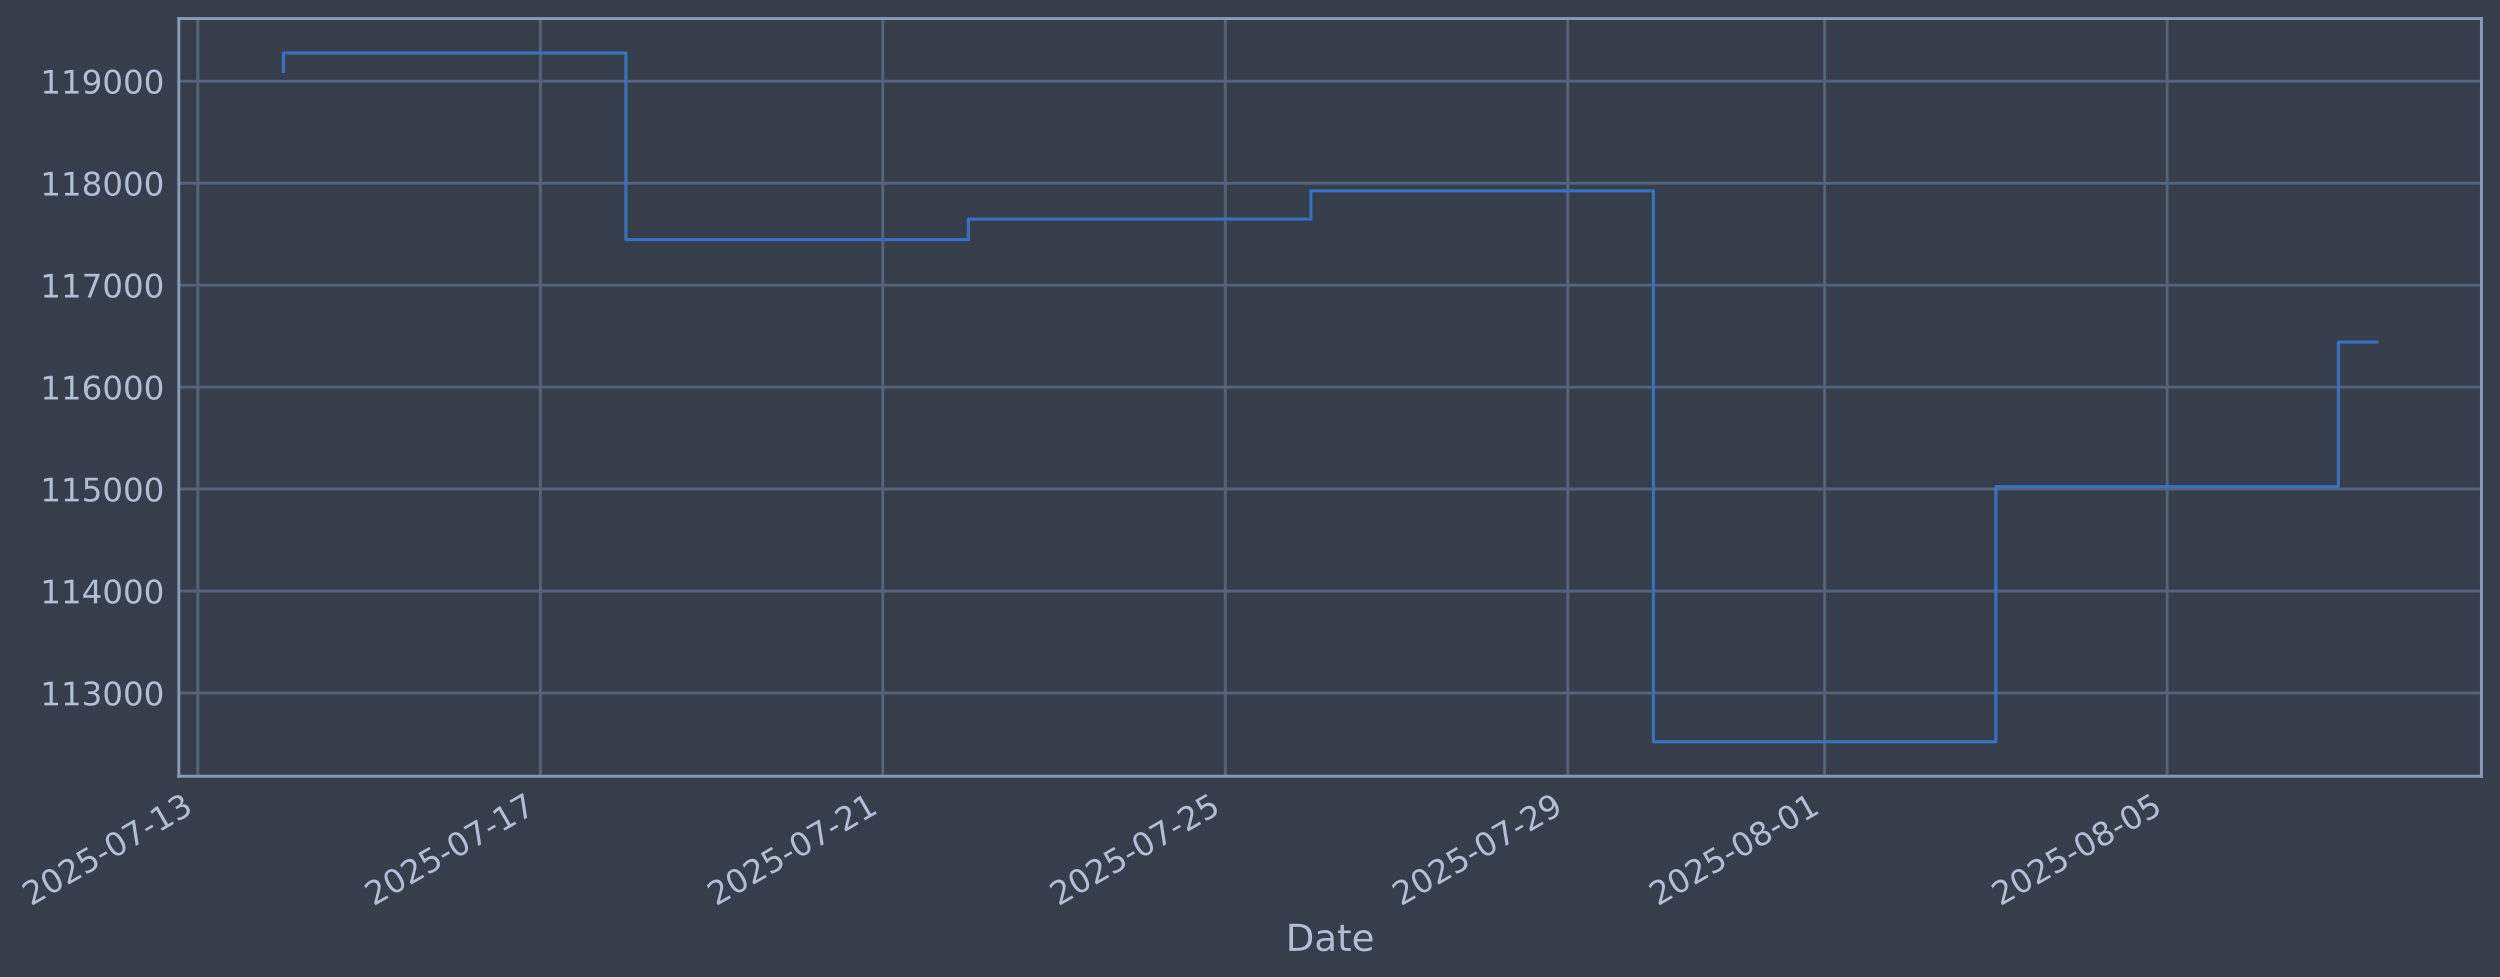
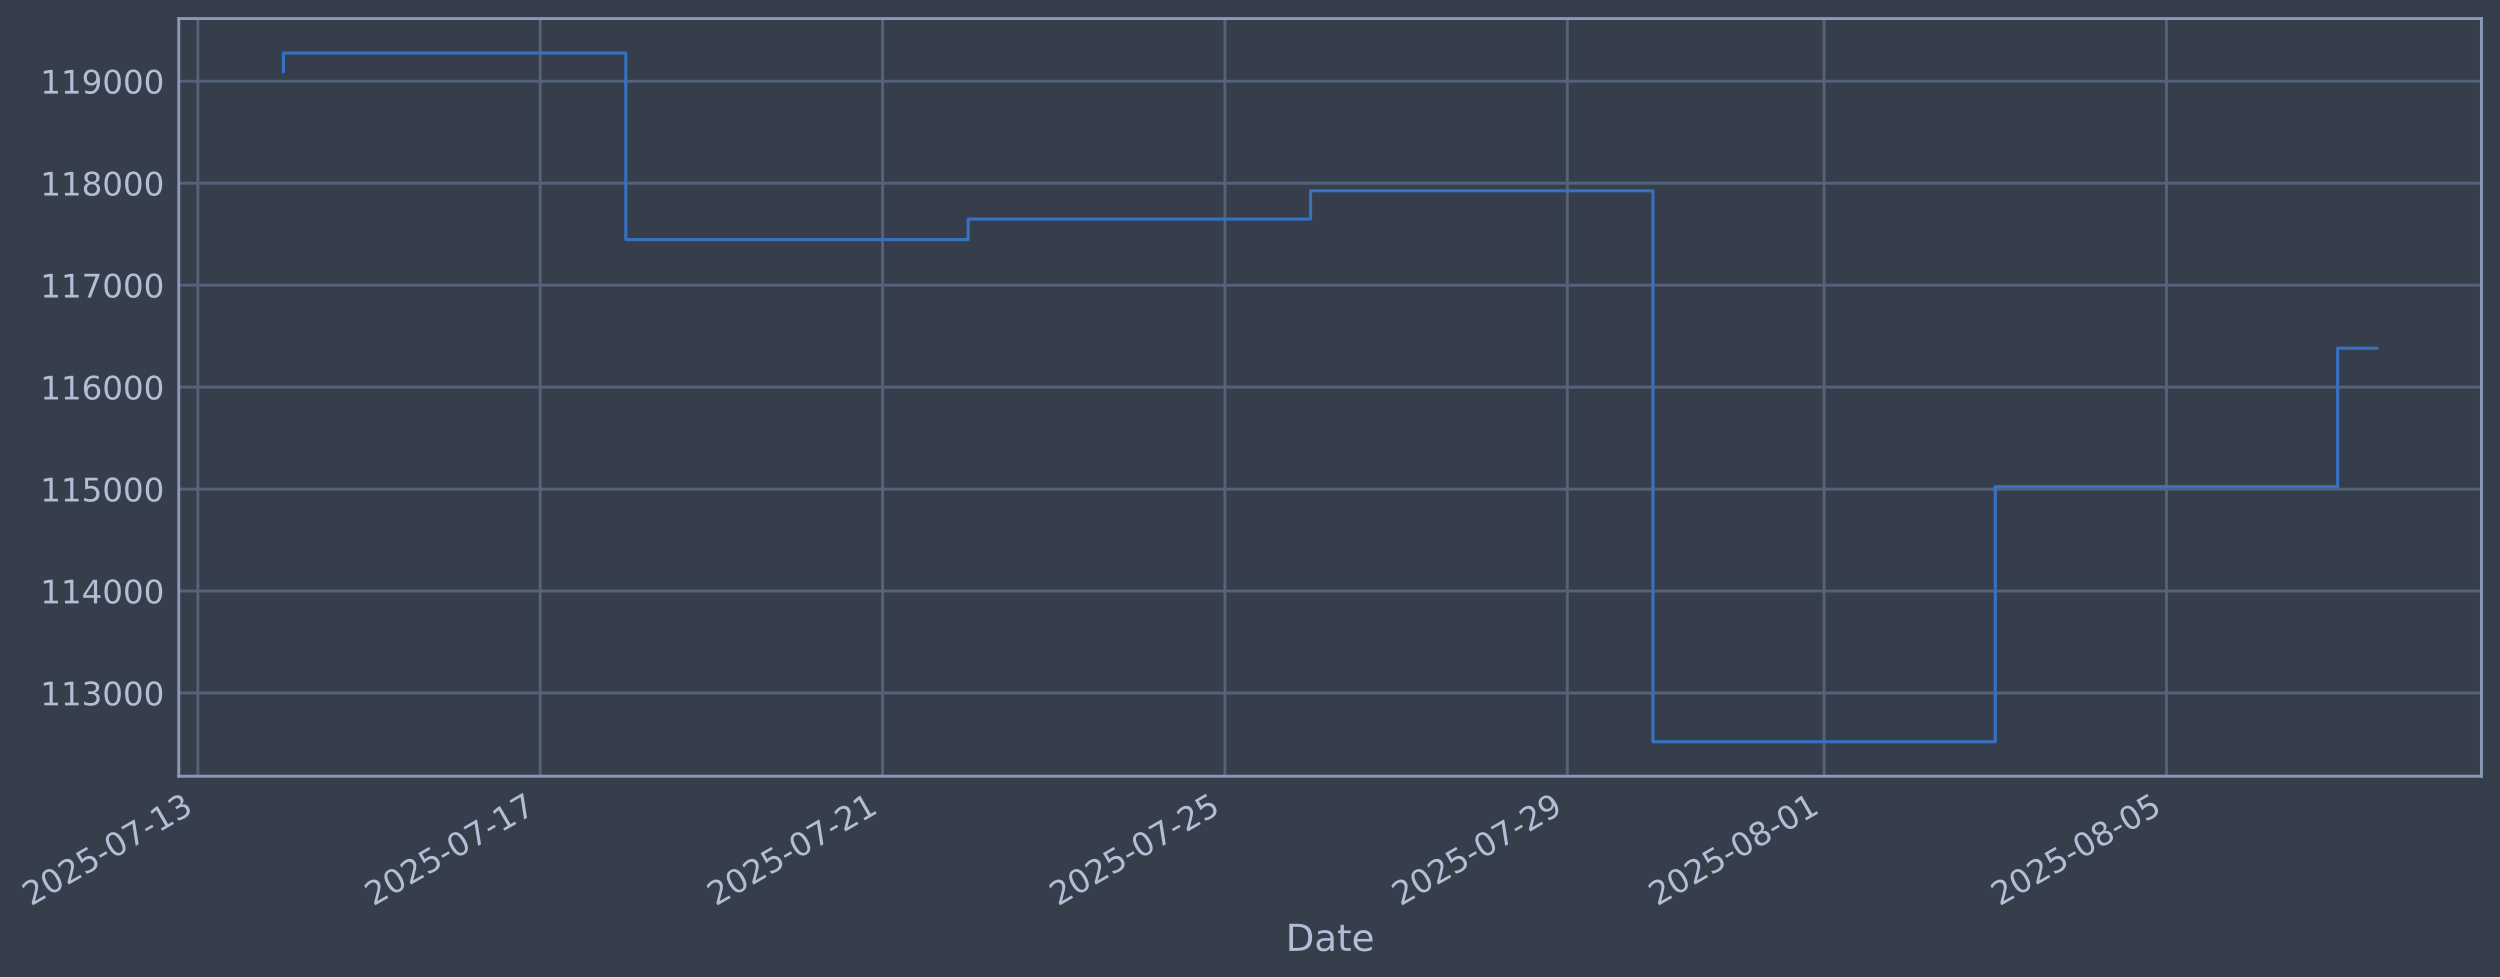
- <svg xmlns="http://www.w3.org/2000/svg" xmlns:xlink="http://www.w3.org/1999/xlink" width="969.329pt" height="378.87pt" viewBox="0 0 969.329 378.87" version="1.1">
+ <svg xmlns="http://www.w3.org/2000/svg" xmlns:xlink="http://www.w3.org/1999/xlink" width="969.317pt" height="378.87pt" viewBox="0 0 969.317 378.87" version="1.1">
  <defs>
    <style type="text/css">*{stroke-linejoin: round; stroke-linecap: butt}</style>
  </defs>
  <g id="figure_1">
    <g id="patch_1">
-       <path d="M 0 378.87  L 969.329 378.87  L 969.329 0  L 0 0  z " style="fill: #373e4b" />
+       <path d="M 0 378.87  L 969.317 378.87  L 969.317 0  L 0 0  z " style="fill: #373e4b" />
    </g>
    <g id="axes_1">
      <g id="patch_2">
-         <path d="M 69.329 300.96  L 962.129 300.96  L 962.129 7.2  L 69.329 7.2  z " style="fill: #373e4b" />
+         <path d="M 69.317 300.96  L 962.117 300.96  L 962.117 7.2  L 69.317 7.2  z " style="fill: #373e4b" />
      </g>
      <g id="matplotlib.axis_1">
        <g id="xtick_1">
          <g id="line2d_1">
-             <path d="M 76.713 300.96  L 76.713 7.2  " clip-path="url(#pb5d1d17210)" style="fill: none; stroke: #546379; stroke-width: 1.12; stroke-linecap: square" />
+             <path d="M 76.713 300.96  L 76.713 7.2  " clip-path="url(#pcb02df5d2e)" style="fill: none; stroke: #546379; stroke-width: 1.12; stroke-linecap: square" />
          </g>
          <g id="line2d_2" />
          <g id="text_1">
            <g style="fill: #b1bed6" transform="translate(11.98702 351.4642) rotate(-30) scale(0.126 -0.126)">
              <defs>
                <path id="DejaVuSans-32" d="M 1228 531  L 3431 531  L 3431 0  L 469 0  L 469 531  Q 828 903 1448 1529  Q 2069 2156 2228 2338  Q 2531 2678 2651 2914  Q 2772 3150 2772 3378  Q 2772 3750 2511 3984  Q 2250 4219 1831 4219  Q 1534 4219 1204 4116  Q 875 4013 500 3803  L 500 4441  Q 881 4594 1212 4672  Q 1544 4750 1819 4750  Q 2544 4750 2975 4387  Q 3406 4025 3406 3419  Q 3406 3131 3298 2873  Q 3191 2616 2906 2266  Q 2828 2175 2409 1742  Q 1991 1309 1228 531  z " transform="scale(0.015625)" />
                <path id="DejaVuSans-30" d="M 2034 4250  Q 1547 4250 1301 3770  Q 1056 3291 1056 2328  Q 1056 1369 1301 889  Q 1547 409 2034 409  Q 2525 409 2770 889  Q 3016 1369 3016 2328  Q 3016 3291 2770 3770  Q 2525 4250 2034 4250  z M 2034 4750  Q 2819 4750 3233 4129  Q 3647 3509 3647 2328  Q 3647 1150 3233 529  Q 2819 -91 2034 -91  Q 1250 -91 836 529  Q 422 1150 422 2328  Q 422 3509 836 4129  Q 1250 4750 2034 4750  z " transform="scale(0.015625)" />
                <path id="DejaVuSans-35" d="M 691 4666  L 3169 4666  L 3169 4134  L 1269 4134  L 1269 2991  Q 1406 3038 1543 3061  Q 1681 3084 1819 3084  Q 2600 3084 3056 2656  Q 3513 2228 3513 1497  Q 3513 744 3044 326  Q 2575 -91 1722 -91  Q 1428 -91 1123 -41  Q 819 9 494 109  L 494 744  Q 775 591 1075 516  Q 1375 441 1709 441  Q 2250 441 2565 725  Q 2881 1009 2881 1497  Q 2881 1984 2565 2268  Q 2250 2553 1709 2553  Q 1456 2553 1204 2497  Q 953 2441 691 2322  L 691 4666  z " transform="scale(0.015625)" />
                <path id="DejaVuSans-2d" d="M 313 2009  L 1997 2009  L 1997 1497  L 313 1497  L 313 2009  z " transform="scale(0.015625)" />
                <path id="DejaVuSans-37" d="M 525 4666  L 3525 4666  L 3525 4397  L 1831 0  L 1172 0  L 2766 4134  L 525 4134  L 525 4666  z " transform="scale(0.015625)" />
                <path id="DejaVuSans-31" d="M 794 531  L 1825 531  L 1825 4091  L 703 3866  L 703 4441  L 1819 4666  L 2450 4666  L 2450 531  L 3481 531  L 3481 0  L 794 0  L 794 531  z " transform="scale(0.015625)" />
                <path id="DejaVuSans-33" d="M 2597 2516  Q 3050 2419 3304 2112  Q 3559 1806 3559 1356  Q 3559 666 3084 287  Q 2609 -91 1734 -91  Q 1441 -91 1130 -33  Q 819 25 488 141  L 488 750  Q 750 597 1062 519  Q 1375 441 1716 441  Q 2309 441 2620 675  Q 2931 909 2931 1356  Q 2931 1769 2642 2001  Q 2353 2234 1838 2234  L 1294 2234  L 1294 2753  L 1863 2753  Q 2328 2753 2575 2939  Q 2822 3125 2822 3475  Q 2822 3834 2567 4026  Q 2313 4219 1838 4219  Q 1578 4219 1281 4162  Q 984 4106 628 3988  L 628 4550  Q 988 4650 1302 4700  Q 1616 4750 1894 4750  Q 2613 4750 3031 4423  Q 3450 4097 3450 3541  Q 3450 3153 3228 2886  Q 3006 2619 2597 2516  z " transform="scale(0.015625)" />
              </defs>
              <use xlink:href="#DejaVuSans-32" />
              <use xlink:href="#DejaVuSans-30" transform="translate(63.62305 0)" />
              <use xlink:href="#DejaVuSans-32" transform="translate(127.2461 0)" />
              <use xlink:href="#DejaVuSans-35" transform="translate(190.8691 0)" />
              <use xlink:href="#DejaVuSans-2d" transform="translate(254.4922 0)" />
              <use xlink:href="#DejaVuSans-30" transform="translate(290.5762 0)" />
              <use xlink:href="#DejaVuSans-37" transform="translate(354.1992 0)" />
              <use xlink:href="#DejaVuSans-2d" transform="translate(417.8223 0)" />
              <use xlink:href="#DejaVuSans-31" transform="translate(453.9062 0)" />
              <use xlink:href="#DejaVuSans-33" transform="translate(517.5293 0)" />
            </g>
          </g>
        </g>
        <g id="xtick_2">
          <g id="line2d_3">
-             <path d="M 209.504 300.96  L 209.504 7.2  " clip-path="url(#pb5d1d17210)" style="fill: none; stroke: #546379; stroke-width: 1.12; stroke-linecap: square" />
+             <path d="M 209.457 300.96  L 209.457 7.2  " clip-path="url(#pcb02df5d2e)" style="fill: none; stroke: #546379; stroke-width: 1.12; stroke-linecap: square" />
          </g>
          <g id="line2d_4" />
          <g id="text_2">
-             <g style="fill: #b1bed6" transform="translate(144.7788 351.4642) rotate(-30) scale(0.126 -0.126)">
+             <g style="fill: #b1bed6" transform="translate(144.7315 351.4642) rotate(-30) scale(0.126 -0.126)">
              <use xlink:href="#DejaVuSans-32" />
              <use xlink:href="#DejaVuSans-30" transform="translate(63.62305 0)" />
              <use xlink:href="#DejaVuSans-32" transform="translate(127.2461 0)" />
              <use xlink:href="#DejaVuSans-35" transform="translate(190.8691 0)" />
              <use xlink:href="#DejaVuSans-2d" transform="translate(254.4922 0)" />
              <use xlink:href="#DejaVuSans-30" transform="translate(290.5762 0)" />
              <use xlink:href="#DejaVuSans-37" transform="translate(354.1992 0)" />
              <use xlink:href="#DejaVuSans-2d" transform="translate(417.8223 0)" />
              <use xlink:href="#DejaVuSans-31" transform="translate(453.9062 0)" />
              <use xlink:href="#DejaVuSans-37" transform="translate(517.5293 0)" />
            </g>
          </g>
        </g>
        <g id="xtick_3">
          <g id="line2d_5">
-             <path d="M 342.296 300.96  L 342.296 7.2  " clip-path="url(#pb5d1d17210)" style="fill: none; stroke: #546379; stroke-width: 1.12; stroke-linecap: square" />
+             <path d="M 342.202 300.96  L 342.202 7.2  " clip-path="url(#pcb02df5d2e)" style="fill: none; stroke: #546379; stroke-width: 1.12; stroke-linecap: square" />
          </g>
          <g id="line2d_6" />
          <g id="text_3">
-             <g style="fill: #b1bed6" transform="translate(277.5705 351.4642) rotate(-30) scale(0.126 -0.126)">
+             <g style="fill: #b1bed6" transform="translate(277.4761 351.4642) rotate(-30) scale(0.126 -0.126)">
              <use xlink:href="#DejaVuSans-32" />
              <use xlink:href="#DejaVuSans-30" transform="translate(63.62305 0)" />
              <use xlink:href="#DejaVuSans-32" transform="translate(127.2461 0)" />
              <use xlink:href="#DejaVuSans-35" transform="translate(190.8691 0)" />
              <use xlink:href="#DejaVuSans-2d" transform="translate(254.4922 0)" />
              <use xlink:href="#DejaVuSans-30" transform="translate(290.5762 0)" />
              <use xlink:href="#DejaVuSans-37" transform="translate(354.1992 0)" />
              <use xlink:href="#DejaVuSans-2d" transform="translate(417.8223 0)" />
              <use xlink:href="#DejaVuSans-32" transform="translate(453.9062 0)" />
              <use xlink:href="#DejaVuSans-31" transform="translate(517.5293 0)" />
            </g>
          </g>
        </g>
        <g id="xtick_4">
          <g id="line2d_7">
-             <path d="M 475.088 300.96  L 475.088 7.2  " clip-path="url(#pb5d1d17210)" style="fill: none; stroke: #546379; stroke-width: 1.12; stroke-linecap: square" />
+             <path d="M 474.946 300.96  L 474.946 7.2  " clip-path="url(#pcb02df5d2e)" style="fill: none; stroke: #546379; stroke-width: 1.12; stroke-linecap: square" />
          </g>
          <g id="line2d_8" />
          <g id="text_4">
-             <g style="fill: #b1bed6" transform="translate(410.3623 351.4642) rotate(-30) scale(0.126 -0.126)">
+             <g style="fill: #b1bed6" transform="translate(410.2206 351.4642) rotate(-30) scale(0.126 -0.126)">
              <use xlink:href="#DejaVuSans-32" />
              <use xlink:href="#DejaVuSans-30" transform="translate(63.62305 0)" />
              <use xlink:href="#DejaVuSans-32" transform="translate(127.2461 0)" />
              <use xlink:href="#DejaVuSans-35" transform="translate(190.8691 0)" />
              <use xlink:href="#DejaVuSans-2d" transform="translate(254.4922 0)" />
              <use xlink:href="#DejaVuSans-30" transform="translate(290.5762 0)" />
              <use xlink:href="#DejaVuSans-37" transform="translate(354.1992 0)" />
              <use xlink:href="#DejaVuSans-2d" transform="translate(417.8223 0)" />
              <use xlink:href="#DejaVuSans-32" transform="translate(453.9062 0)" />
              <use xlink:href="#DejaVuSans-35" transform="translate(517.5293 0)" />
            </g>
          </g>
        </g>
        <g id="xtick_5">
          <g id="line2d_9">
-             <path d="M 607.88 300.96  L 607.88 7.2  " clip-path="url(#pb5d1d17210)" style="fill: none; stroke: #546379; stroke-width: 1.12; stroke-linecap: square" />
+             <path d="M 607.691 300.96  L 607.691 7.2  " clip-path="url(#pcb02df5d2e)" style="fill: none; stroke: #546379; stroke-width: 1.12; stroke-linecap: square" />
          </g>
          <g id="line2d_10" />
          <g id="text_5">
-             <g style="fill: #b1bed6" transform="translate(543.154 351.4642) rotate(-30) scale(0.126 -0.126)">
+             <g style="fill: #b1bed6" transform="translate(542.9651 351.4642) rotate(-30) scale(0.126 -0.126)">
              <defs>
                <path id="DejaVuSans-39" d="M 703 97  L 703 672  Q 941 559 1184 500  Q 1428 441 1663 441  Q 2288 441 2617 861  Q 2947 1281 2994 2138  Q 2813 1869 2534 1725  Q 2256 1581 1919 1581  Q 1219 1581 811 2004  Q 403 2428 403 3163  Q 403 3881 828 4315  Q 1253 4750 1959 4750  Q 2769 4750 3195 4129  Q 3622 3509 3622 2328  Q 3622 1225 3098 567  Q 2575 -91 1691 -91  Q 1453 -91 1209 -44  Q 966 3 703 97  z M 1959 2075  Q 2384 2075 2632 2365  Q 2881 2656 2881 3163  Q 2881 3666 2632 3958  Q 2384 4250 1959 4250  Q 1534 4250 1286 3958  Q 1038 3666 1038 3163  Q 1038 2656 1286 2365  Q 1534 2075 1959 2075  z " transform="scale(0.015625)" />
              </defs>
              <use xlink:href="#DejaVuSans-32" />
              <use xlink:href="#DejaVuSans-30" transform="translate(63.62305 0)" />
              <use xlink:href="#DejaVuSans-32" transform="translate(127.2461 0)" />
              <use xlink:href="#DejaVuSans-35" transform="translate(190.8691 0)" />
              <use xlink:href="#DejaVuSans-2d" transform="translate(254.4922 0)" />
              <use xlink:href="#DejaVuSans-30" transform="translate(290.5762 0)" />
              <use xlink:href="#DejaVuSans-37" transform="translate(354.1992 0)" />
              <use xlink:href="#DejaVuSans-2d" transform="translate(417.8223 0)" />
              <use xlink:href="#DejaVuSans-32" transform="translate(453.9062 0)" />
              <use xlink:href="#DejaVuSans-39" transform="translate(517.5293 0)" />
            </g>
          </g>
        </g>
        <g id="xtick_6">
          <g id="line2d_11">
-             <path d="M 707.473 300.96  L 707.473 7.2  " clip-path="url(#pb5d1d17210)" style="fill: none; stroke: #546379; stroke-width: 1.12; stroke-linecap: square" />
+             <path d="M 707.249 300.96  L 707.249 7.2  " clip-path="url(#pcb02df5d2e)" style="fill: none; stroke: #546379; stroke-width: 1.12; stroke-linecap: square" />
          </g>
          <g id="line2d_12" />
          <g id="text_6">
-             <g style="fill: #b1bed6" transform="translate(642.7478 351.4642) rotate(-30) scale(0.126 -0.126)">
+             <g style="fill: #b1bed6" transform="translate(642.5235 351.4642) rotate(-30) scale(0.126 -0.126)">
              <defs>
                <path id="DejaVuSans-38" d="M 2034 2216  Q 1584 2216 1326 1975  Q 1069 1734 1069 1313  Q 1069 891 1326 650  Q 1584 409 2034 409  Q 2484 409 2743 651  Q 3003 894 3003 1313  Q 3003 1734 2745 1975  Q 2488 2216 2034 2216  z M 1403 2484  Q 997 2584 770 2862  Q 544 3141 544 3541  Q 544 4100 942 4425  Q 1341 4750 2034 4750  Q 2731 4750 3128 4425  Q 3525 4100 3525 3541  Q 3525 3141 3298 2862  Q 3072 2584 2669 2484  Q 3125 2378 3379 2068  Q 3634 1759 3634 1313  Q 3634 634 3220 271  Q 2806 -91 2034 -91  Q 1263 -91 848 271  Q 434 634 434 1313  Q 434 1759 690 2068  Q 947 2378 1403 2484  z M 1172 3481  Q 1172 3119 1398 2916  Q 1625 2713 2034 2713  Q 2441 2713 2670 2916  Q 2900 3119 2900 3481  Q 2900 3844 2670 4047  Q 2441 4250 2034 4250  Q 1625 4250 1398 4047  Q 1172 3844 1172 3481  z " transform="scale(0.015625)" />
              </defs>
              <use xlink:href="#DejaVuSans-32" />
              <use xlink:href="#DejaVuSans-30" transform="translate(63.62305 0)" />
              <use xlink:href="#DejaVuSans-32" transform="translate(127.2461 0)" />
              <use xlink:href="#DejaVuSans-35" transform="translate(190.8691 0)" />
              <use xlink:href="#DejaVuSans-2d" transform="translate(254.4922 0)" />
              <use xlink:href="#DejaVuSans-30" transform="translate(290.5762 0)" />
              <use xlink:href="#DejaVuSans-38" transform="translate(354.1992 0)" />
              <use xlink:href="#DejaVuSans-2d" transform="translate(417.8223 0)" />
              <use xlink:href="#DejaVuSans-30" transform="translate(453.9062 0)" />
              <use xlink:href="#DejaVuSans-31" transform="translate(517.5293 0)" />
            </g>
          </g>
        </g>
        <g id="xtick_7">
          <g id="line2d_13">
-             <path d="M 840.265 300.96  L 840.265 7.2  " clip-path="url(#pb5d1d17210)" style="fill: none; stroke: #546379; stroke-width: 1.12; stroke-linecap: square" />
+             <path d="M 839.994 300.96  L 839.994 7.2  " clip-path="url(#pcb02df5d2e)" style="fill: none; stroke: #546379; stroke-width: 1.12; stroke-linecap: square" />
          </g>
          <g id="line2d_14" />
          <g id="text_7">
-             <g style="fill: #b1bed6" transform="translate(775.5396 351.4642) rotate(-30) scale(0.126 -0.126)">
+             <g style="fill: #b1bed6" transform="translate(775.2681 351.4642) rotate(-30) scale(0.126 -0.126)">
              <use xlink:href="#DejaVuSans-32" />
              <use xlink:href="#DejaVuSans-30" transform="translate(63.62305 0)" />
              <use xlink:href="#DejaVuSans-32" transform="translate(127.2461 0)" />
              <use xlink:href="#DejaVuSans-35" transform="translate(190.8691 0)" />
              <use xlink:href="#DejaVuSans-2d" transform="translate(254.4922 0)" />
              <use xlink:href="#DejaVuSans-30" transform="translate(290.5762 0)" />
              <use xlink:href="#DejaVuSans-38" transform="translate(354.1992 0)" />
              <use xlink:href="#DejaVuSans-2d" transform="translate(417.8223 0)" />
              <use xlink:href="#DejaVuSans-30" transform="translate(453.9062 0)" />
              <use xlink:href="#DejaVuSans-35" transform="translate(517.5293 0)" />
            </g>
          </g>
        </g>
        <g id="text_8">
-           <g style="fill: #b1bed6" transform="translate(498.5195 368.6753) scale(0.144 -0.144)">
+           <g style="fill: #b1bed6" transform="translate(498.5077 368.6753) scale(0.144 -0.144)">
            <defs>
              <path id="DejaVuSans-44" d="M 1259 4147  L 1259 519  L 2022 519  Q 2988 519 3436 956  Q 3884 1394 3884 2338  Q 3884 3275 3436 3711  Q 2988 4147 2022 4147  L 1259 4147  z M 628 4666  L 1925 4666  Q 3281 4666 3915 4102  Q 4550 3538 4550 2338  Q 4550 1131 3912 565  Q 3275 0 1925 0  L 628 0  L 628 4666  z " transform="scale(0.015625)" />
              <path id="DejaVuSans-61" d="M 2194 1759  Q 1497 1759 1228 1600  Q 959 1441 959 1056  Q 959 750 1161 570  Q 1363 391 1709 391  Q 2188 391 2477 730  Q 2766 1069 2766 1631  L 2766 1759  L 2194 1759  z M 3341 1997  L 3341 0  L 2766 0  L 2766 531  Q 2569 213 2275 61  Q 1981 -91 1556 -91  Q 1019 -91 701 211  Q 384 513 384 1019  Q 384 1609 779 1909  Q 1175 2209 1959 2209  L 2766 2209  L 2766 2266  Q 2766 2663 2505 2880  Q 2244 3097 1772 3097  Q 1472 3097 1187 3025  Q 903 2953 641 2809  L 641 3341  Q 956 3463 1253 3523  Q 1550 3584 1831 3584  Q 2591 3584 2966 3190  Q 3341 2797 3341 1997  z " transform="scale(0.015625)" />
              <path id="DejaVuSans-74" d="M 1172 4494  L 1172 3500  L 2356 3500  L 2356 3053  L 1172 3053  L 1172 1153  Q 1172 725 1289 603  Q 1406 481 1766 481  L 2356 481  L 2356 0  L 1766 0  Q 1100 0 847 248  Q 594 497 594 1153  L 594 3053  L 172 3053  L 172 3500  L 594 3500  L 594 4494  L 1172 4494  z " transform="scale(0.015625)" />
              <path id="DejaVuSans-65" d="M 3597 1894  L 3597 1613  L 953 1613  Q 991 1019 1311 708  Q 1631 397 2203 397  Q 2534 397 2845 478  Q 3156 559 3463 722  L 3463 178  Q 3153 47 2828 -22  Q 2503 -91 2169 -91  Q 1331 -91 842 396  Q 353 884 353 1716  Q 353 2575 817 3079  Q 1281 3584 2069 3584  Q 2775 3584 3186 3129  Q 3597 2675 3597 1894  z M 3022 2063  Q 3016 2534 2758 2815  Q 2500 3097 2075 3097  Q 1594 3097 1305 2825  Q 1016 2553 972 2059  L 3022 2063  z " transform="scale(0.015625)" />
            </defs>
            <use xlink:href="#DejaVuSans-44" />
            <use xlink:href="#DejaVuSans-61" transform="translate(77.00195 0)" />
            <use xlink:href="#DejaVuSans-74" transform="translate(138.2812 0)" />
            <use xlink:href="#DejaVuSans-65" transform="translate(177.4902 0)" />
          </g>
        </g>
      </g>
      <g id="matplotlib.axis_2">
        <g id="ytick_1">
          <g id="line2d_15">
-             <path d="M 69.329 268.698  L 962.129 268.698  " clip-path="url(#pb5d1d17210)" style="fill: none; stroke: #546379; stroke-width: 1.12; stroke-linecap: square" />
+             <path d="M 69.317 268.698  L 962.117 268.698  " clip-path="url(#pcb02df5d2e)" style="fill: none; stroke: #546379; stroke-width: 1.12; stroke-linecap: square" />
          </g>
          <g id="line2d_16" />
          <g id="text_9">
-             <g style="fill: #b1bed6" transform="translate(15.62814 273.4854) scale(0.126 -0.126)">
+             <g style="fill: #b1bed6" transform="translate(15.61634 273.4854) scale(0.126 -0.126)">
              <use xlink:href="#DejaVuSans-31" />
              <use xlink:href="#DejaVuSans-31" transform="translate(63.62305 0)" />
              <use xlink:href="#DejaVuSans-33" transform="translate(127.2461 0)" />
              <use xlink:href="#DejaVuSans-30" transform="translate(190.8691 0)" />
              <use xlink:href="#DejaVuSans-30" transform="translate(254.4922 0)" />
              <use xlink:href="#DejaVuSans-30" transform="translate(318.1152 0)" />
            </g>
          </g>
        </g>
        <g id="ytick_2">
          <g id="line2d_17">
-             <path d="M 69.329 229.165  L 962.129 229.165  " clip-path="url(#pb5d1d17210)" style="fill: none; stroke: #546379; stroke-width: 1.12; stroke-linecap: square" />
+             <path d="M 69.317 229.165  L 962.117 229.165  " clip-path="url(#pcb02df5d2e)" style="fill: none; stroke: #546379; stroke-width: 1.12; stroke-linecap: square" />
          </g>
          <g id="line2d_18" />
          <g id="text_10">
-             <g style="fill: #b1bed6" transform="translate(15.62814 233.952) scale(0.126 -0.126)">
+             <g style="fill: #b1bed6" transform="translate(15.61634 233.952) scale(0.126 -0.126)">
              <defs>
                <path id="DejaVuSans-34" d="M 2419 4116  L 825 1625  L 2419 1625  L 2419 4116  z M 2253 4666  L 3047 4666  L 3047 1625  L 3713 1625  L 3713 1100  L 3047 1100  L 3047 0  L 2419 0  L 2419 1100  L 313 1100  L 313 1709  L 2253 4666  z " transform="scale(0.015625)" />
              </defs>
              <use xlink:href="#DejaVuSans-31" />
              <use xlink:href="#DejaVuSans-31" transform="translate(63.62305 0)" />
              <use xlink:href="#DejaVuSans-34" transform="translate(127.2461 0)" />
              <use xlink:href="#DejaVuSans-30" transform="translate(190.8691 0)" />
              <use xlink:href="#DejaVuSans-30" transform="translate(254.4922 0)" />
              <use xlink:href="#DejaVuSans-30" transform="translate(318.1152 0)" />
            </g>
          </g>
        </g>
        <g id="ytick_3">
          <g id="line2d_19">
-             <path d="M 69.329 189.631  L 962.129 189.631  " clip-path="url(#pb5d1d17210)" style="fill: none; stroke: #546379; stroke-width: 1.12; stroke-linecap: square" />
+             <path d="M 69.317 189.631  L 962.117 189.631  " clip-path="url(#pcb02df5d2e)" style="fill: none; stroke: #546379; stroke-width: 1.12; stroke-linecap: square" />
          </g>
          <g id="line2d_20" />
          <g id="text_11">
-             <g style="fill: #b1bed6" transform="translate(15.62814 194.4185) scale(0.126 -0.126)">
+             <g style="fill: #b1bed6" transform="translate(15.61634 194.4185) scale(0.126 -0.126)">
              <use xlink:href="#DejaVuSans-31" />
              <use xlink:href="#DejaVuSans-31" transform="translate(63.62305 0)" />
              <use xlink:href="#DejaVuSans-35" transform="translate(127.2461 0)" />
              <use xlink:href="#DejaVuSans-30" transform="translate(190.8691 0)" />
              <use xlink:href="#DejaVuSans-30" transform="translate(254.4922 0)" />
              <use xlink:href="#DejaVuSans-30" transform="translate(318.1152 0)" />
            </g>
          </g>
        </g>
        <g id="ytick_4">
          <g id="line2d_21">
-             <path d="M 69.329 150.098  L 962.129 150.098  " clip-path="url(#pb5d1d17210)" style="fill: none; stroke: #546379; stroke-width: 1.12; stroke-linecap: square" />
+             <path d="M 69.317 150.098  L 962.117 150.098  " clip-path="url(#pcb02df5d2e)" style="fill: none; stroke: #546379; stroke-width: 1.12; stroke-linecap: square" />
          </g>
          <g id="line2d_22" />
          <g id="text_12">
-             <g style="fill: #b1bed6" transform="translate(15.62814 154.885) scale(0.126 -0.126)">
+             <g style="fill: #b1bed6" transform="translate(15.61634 154.885) scale(0.126 -0.126)">
              <defs>
                <path id="DejaVuSans-36" d="M 2113 2584  Q 1688 2584 1439 2293  Q 1191 2003 1191 1497  Q 1191 994 1439 701  Q 1688 409 2113 409  Q 2538 409 2786 701  Q 3034 994 3034 1497  Q 3034 2003 2786 2293  Q 2538 2584 2113 2584  z M 3366 4563  L 3366 3988  Q 3128 4100 2886 4159  Q 2644 4219 2406 4219  Q 1781 4219 1451 3797  Q 1122 3375 1075 2522  Q 1259 2794 1537 2939  Q 1816 3084 2150 3084  Q 2853 3084 3261 2657  Q 3669 2231 3669 1497  Q 3669 778 3244 343  Q 2819 -91 2113 -91  Q 1303 -91 875 529  Q 447 1150 447 2328  Q 447 3434 972 4092  Q 1497 4750 2381 4750  Q 2619 4750 2861 4703  Q 3103 4656 3366 4563  z " transform="scale(0.015625)" />
              </defs>
              <use xlink:href="#DejaVuSans-31" />
              <use xlink:href="#DejaVuSans-31" transform="translate(63.62305 0)" />
              <use xlink:href="#DejaVuSans-36" transform="translate(127.2461 0)" />
              <use xlink:href="#DejaVuSans-30" transform="translate(190.8691 0)" />
              <use xlink:href="#DejaVuSans-30" transform="translate(254.4922 0)" />
              <use xlink:href="#DejaVuSans-30" transform="translate(318.1152 0)" />
            </g>
          </g>
        </g>
        <g id="ytick_5">
          <g id="line2d_23">
-             <path d="M 69.329 110.565  L 962.129 110.565  " clip-path="url(#pb5d1d17210)" style="fill: none; stroke: #546379; stroke-width: 1.12; stroke-linecap: square" />
+             <path d="M 69.317 110.565  L 962.117 110.565  " clip-path="url(#pcb02df5d2e)" style="fill: none; stroke: #546379; stroke-width: 1.12; stroke-linecap: square" />
          </g>
          <g id="line2d_24" />
          <g id="text_13">
-             <g style="fill: #b1bed6" transform="translate(15.62814 115.3515) scale(0.126 -0.126)">
+             <g style="fill: #b1bed6" transform="translate(15.61634 115.3515) scale(0.126 -0.126)">
              <use xlink:href="#DejaVuSans-31" />
              <use xlink:href="#DejaVuSans-31" transform="translate(63.62305 0)" />
              <use xlink:href="#DejaVuSans-37" transform="translate(127.2461 0)" />
              <use xlink:href="#DejaVuSans-30" transform="translate(190.8691 0)" />
              <use xlink:href="#DejaVuSans-30" transform="translate(254.4922 0)" />
              <use xlink:href="#DejaVuSans-30" transform="translate(318.1152 0)" />
            </g>
          </g>
        </g>
        <g id="ytick_6">
          <g id="line2d_25">
-             <path d="M 69.329 71.031  L 962.129 71.031  " clip-path="url(#pb5d1d17210)" style="fill: none; stroke: #546379; stroke-width: 1.12; stroke-linecap: square" />
+             <path d="M 69.317 71.031  L 962.117 71.031  " clip-path="url(#pcb02df5d2e)" style="fill: none; stroke: #546379; stroke-width: 1.12; stroke-linecap: square" />
          </g>
          <g id="line2d_26" />
          <g id="text_14">
-             <g style="fill: #b1bed6" transform="translate(15.62814 75.81806) scale(0.126 -0.126)">
+             <g style="fill: #b1bed6" transform="translate(15.61634 75.81806) scale(0.126 -0.126)">
              <use xlink:href="#DejaVuSans-31" />
              <use xlink:href="#DejaVuSans-31" transform="translate(63.62305 0)" />
              <use xlink:href="#DejaVuSans-38" transform="translate(127.2461 0)" />
              <use xlink:href="#DejaVuSans-30" transform="translate(190.8691 0)" />
              <use xlink:href="#DejaVuSans-30" transform="translate(254.4922 0)" />
              <use xlink:href="#DejaVuSans-30" transform="translate(318.1152 0)" />
            </g>
          </g>
        </g>
        <g id="ytick_7">
          <g id="line2d_27">
-             <path d="M 69.329 31.498  L 962.129 31.498  " clip-path="url(#pb5d1d17210)" style="fill: none; stroke: #546379; stroke-width: 1.12; stroke-linecap: square" />
+             <path d="M 69.317 31.498  L 962.117 31.498  " clip-path="url(#pcb02df5d2e)" style="fill: none; stroke: #546379; stroke-width: 1.12; stroke-linecap: square" />
          </g>
          <g id="line2d_28" />
          <g id="text_15">
-             <g style="fill: #b1bed6" transform="translate(15.62814 36.28458) scale(0.126 -0.126)">
+             <g style="fill: #b1bed6" transform="translate(15.61634 36.28458) scale(0.126 -0.126)">
              <use xlink:href="#DejaVuSans-31" />
              <use xlink:href="#DejaVuSans-31" transform="translate(63.62305 0)" />
              <use xlink:href="#DejaVuSans-39" transform="translate(127.2461 0)" />
              <use xlink:href="#DejaVuSans-30" transform="translate(190.8691 0)" />
              <use xlink:href="#DejaVuSans-30" transform="translate(254.4922 0)" />
              <use xlink:href="#DejaVuSans-30" transform="translate(318.1152 0)" />
            </g>
          </g>
        </g>
      </g>
      <g id="line2d_29">
-         <path d="M 109.91 27.726  L 109.91 20.553  L 242.702 20.553  L 242.702 92.901  L 375.494 92.901  L 375.494 84.934  L 508.286 84.934  L 508.286 73.974  L 641.077 73.974  L 641.077 287.607  L 773.869 287.607  L 773.869 188.664  L 906.661 188.664  L 906.661 132.622  L 921.547 132.622  " clip-path="url(#pb5d1d17210)" style="fill: none; stroke: #3572c6; stroke-width: 1.2; stroke-linecap: square" />
+         <path d="M 109.899 27.726  L 109.899 20.553  L 242.643 20.553  L 242.643 92.901  L 375.388 92.901  L 375.388 84.934  L 508.132 84.934  L 508.132 73.974  L 640.877 73.974  L 640.877 287.607  L 773.621 287.607  L 773.621 188.664  L 906.366 188.664  L 906.366 135.007  L 921.535 135.007  " clip-path="url(#pcb02df5d2e)" style="fill: none; stroke: #3572c6; stroke-width: 1.2; stroke-linecap: square" />
      </g>
      <g id="patch_3">
-         <path d="M 69.329 300.96  L 69.329 7.2  " style="fill: none; stroke: #899ab8; stroke-width: 1.12; stroke-linejoin: miter; stroke-linecap: square" />
+         <path d="M 69.317 300.96  L 69.317 7.2  " style="fill: none; stroke: #899ab8; stroke-width: 1.12; stroke-linejoin: miter; stroke-linecap: square" />
      </g>
      <g id="patch_4">
-         <path d="M 962.129 300.96  L 962.129 7.2  " style="fill: none; stroke: #899ab8; stroke-width: 1.12; stroke-linejoin: miter; stroke-linecap: square" />
+         <path d="M 962.117 300.96  L 962.117 7.2  " style="fill: none; stroke: #899ab8; stroke-width: 1.12; stroke-linejoin: miter; stroke-linecap: square" />
      </g>
      <g id="patch_5">
-         <path d="M 69.329 300.96  L 962.129 300.96  " style="fill: none; stroke: #899ab8; stroke-width: 1.12; stroke-linejoin: miter; stroke-linecap: square" />
+         <path d="M 69.317 300.96  L 962.117 300.96  " style="fill: none; stroke: #899ab8; stroke-width: 1.12; stroke-linejoin: miter; stroke-linecap: square" />
      </g>
      <g id="patch_6">
-         <path d="M 69.329 7.2  L 962.129 7.2  " style="fill: none; stroke: #899ab8; stroke-width: 1.12; stroke-linejoin: miter; stroke-linecap: square" />
+         <path d="M 69.317 7.2  L 962.117 7.2  " style="fill: none; stroke: #899ab8; stroke-width: 1.12; stroke-linejoin: miter; stroke-linecap: square" />
      </g>
    </g>
  </g>
  <defs>
-     <clipPath id="pb5d1d17210">
-       <rect x="69.329" y="7.2" width="892.8" height="293.76" />
+     <clipPath id="pcb02df5d2e">
+       <rect x="69.317" y="7.2" width="892.8" height="293.76" />
    </clipPath>
  </defs>
</svg>
